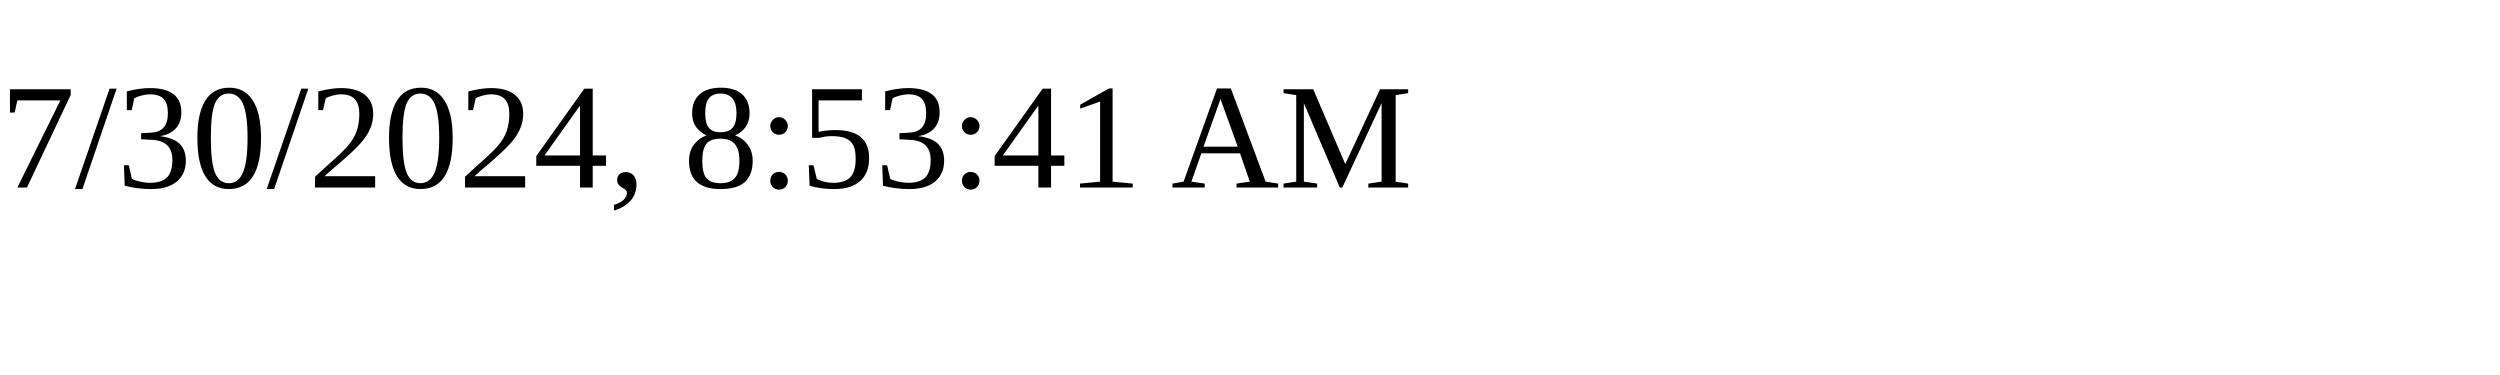
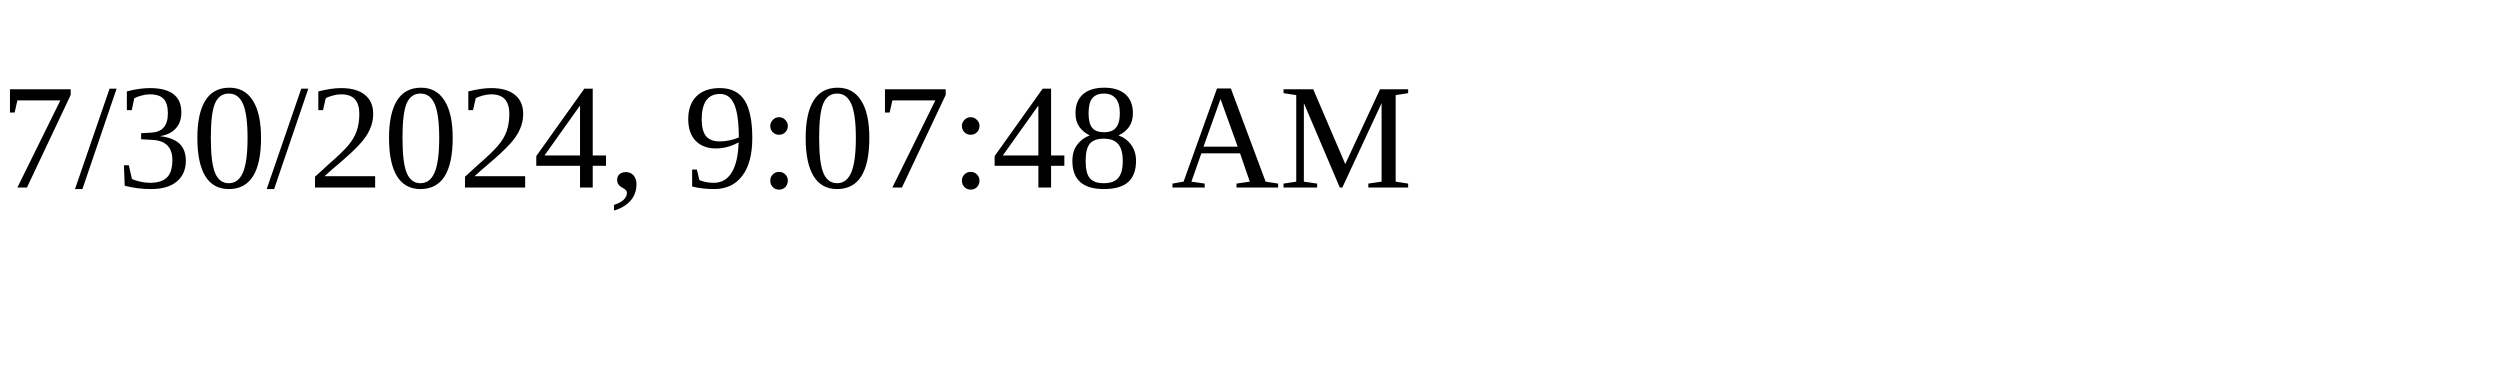
<svg xmlns="http://www.w3.org/2000/svg" height="30" width="200">
-   <text x="0" y="15">7/30/2024, 8:53:41 AM</text>
+   <text x="0" y="15">7/30/2024, 9:07:48 AM</text>
</svg>
